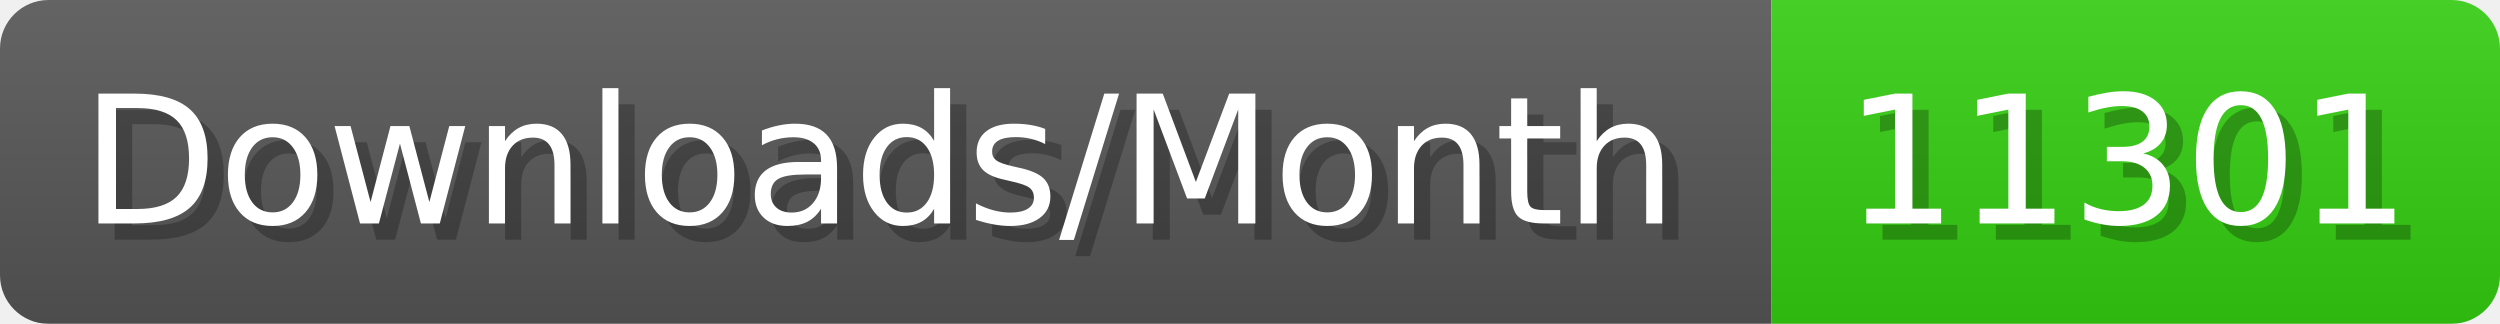
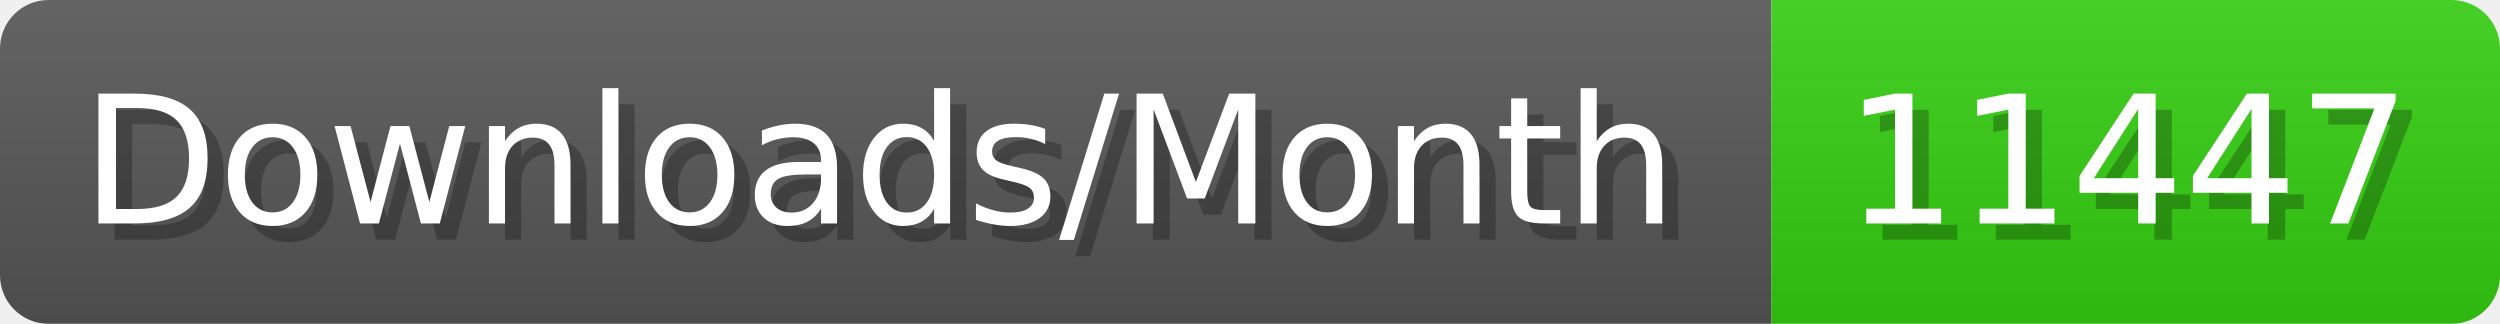
- <svg xmlns="http://www.w3.org/2000/svg" width="154.4" height="20" viewBox="0 0 1544 200" role="img" aria-label="Downloads/Month: 11301">
+ <svg xmlns="http://www.w3.org/2000/svg" width="154.4" height="20" viewBox="0 0 1544 200" role="img" aria-label="Downloads/Month: 11447">
  <linearGradient id="YlXUI" x2="0" y2="100%">
    <stop offset="0" stop-opacity=".1" stop-color="#EEE" />
    <stop offset="1" stop-opacity=".1" />
  </linearGradient>
  <mask id="JHhop">
    <rect width="1544" height="200" rx="30" fill="#FFF" />
  </mask>
  <g mask="url(#JHhop)">
    <rect width="1094" height="200" fill="#555" />
    <rect width="450" height="200" fill="#3C1" x="1094" />
    <rect width="1544" height="200" fill="url(#YlXUI)" />
  </g>
  <g aria-hidden="true" fill="#fff" text-anchor="start" font-family="Verdana,DejaVu Sans,sans-serif" font-size="110">
    <text x="60" y="148" textLength="994" fill="#000" opacity="0.25">Downloads/Month</text>
    <text x="50" y="138" textLength="994">Downloads/Month</text>
-     <text x="1149" y="148" textLength="350" fill="#000" opacity="0.25">11301</text>
-     <text x="1139" y="138" textLength="350">11301</text>
+     <text x="1149" y="148" textLength="350" fill="#000" opacity="0.25">11447</text>
+     <text x="1139" y="138" textLength="350">11447</text>
  </g>
</svg>
